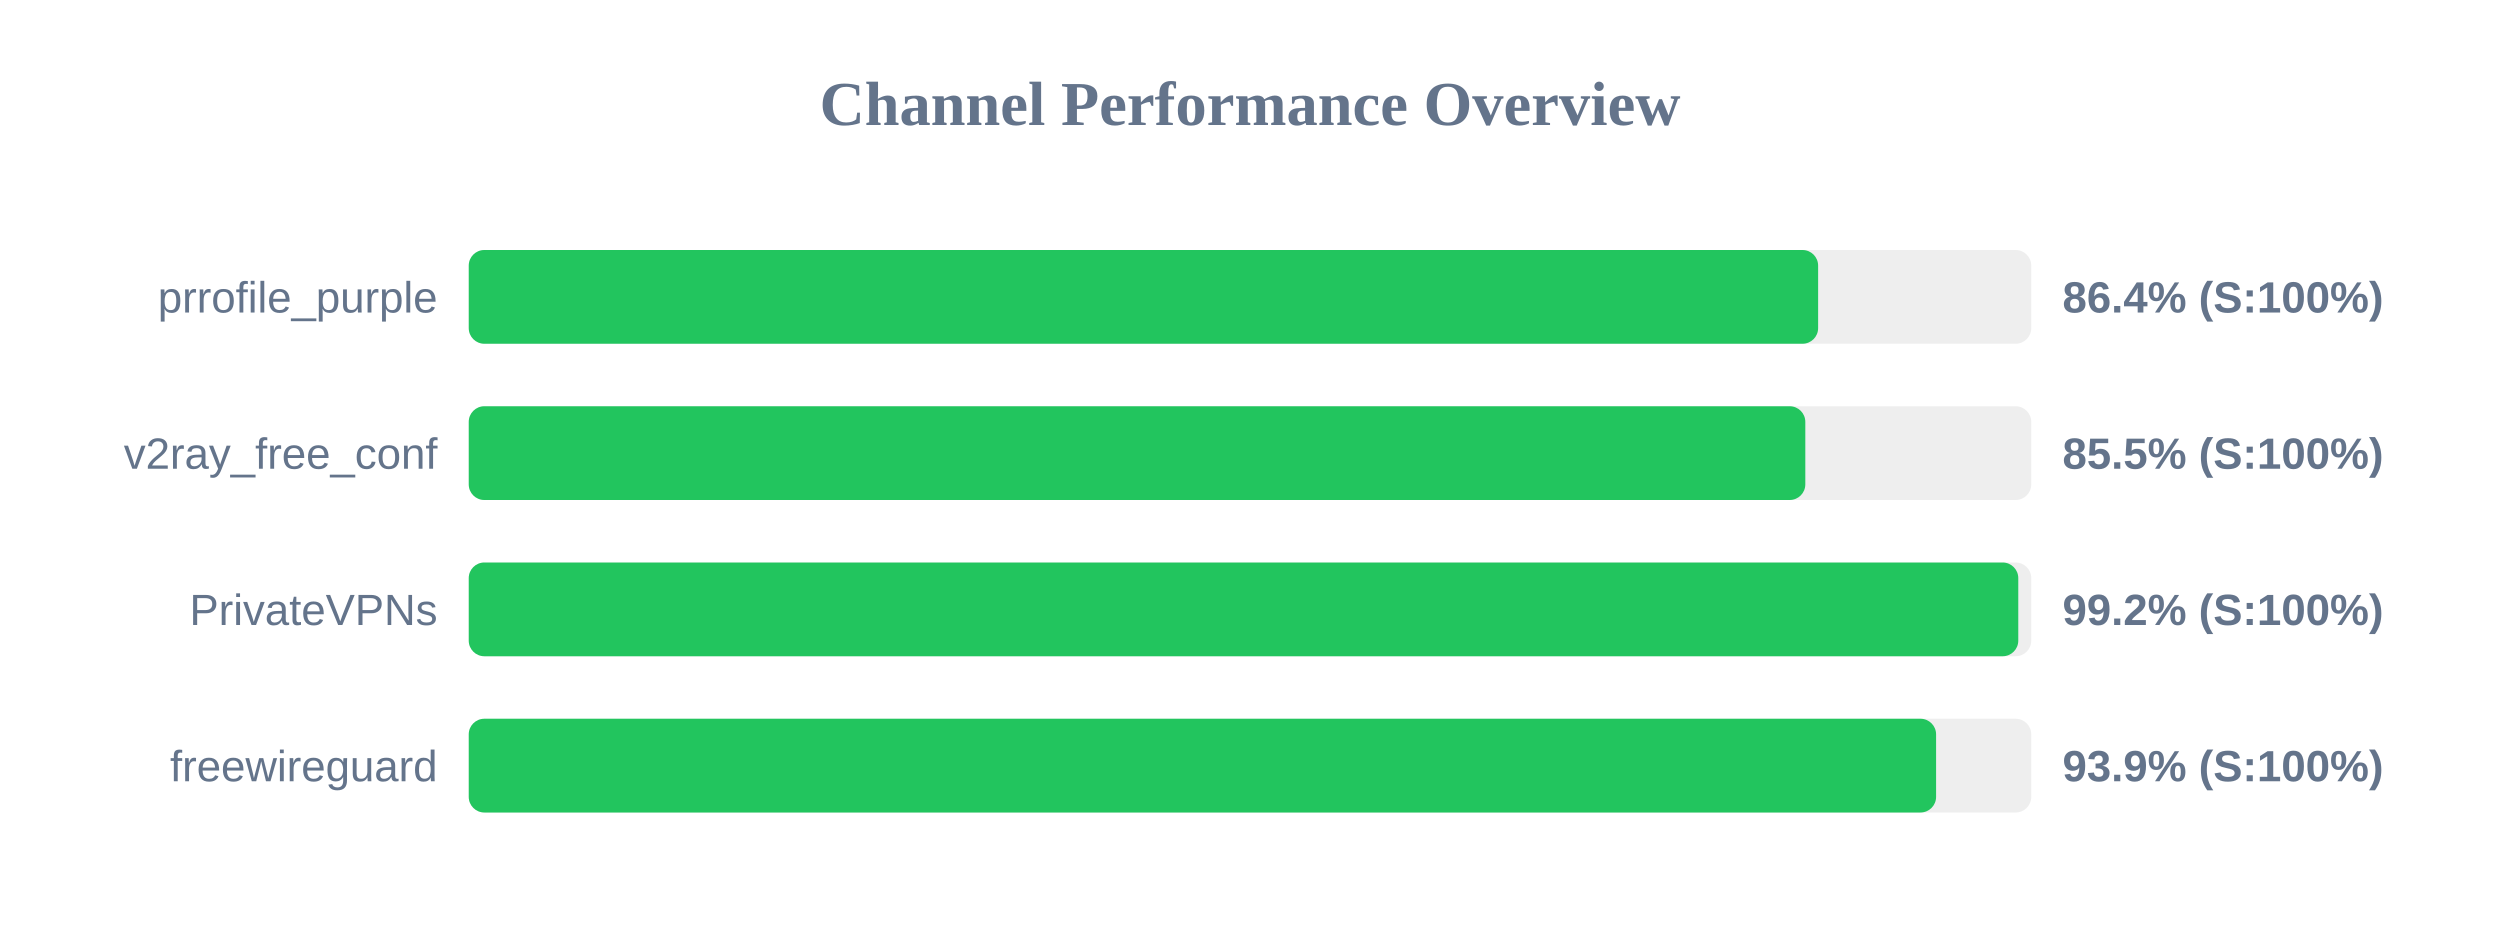
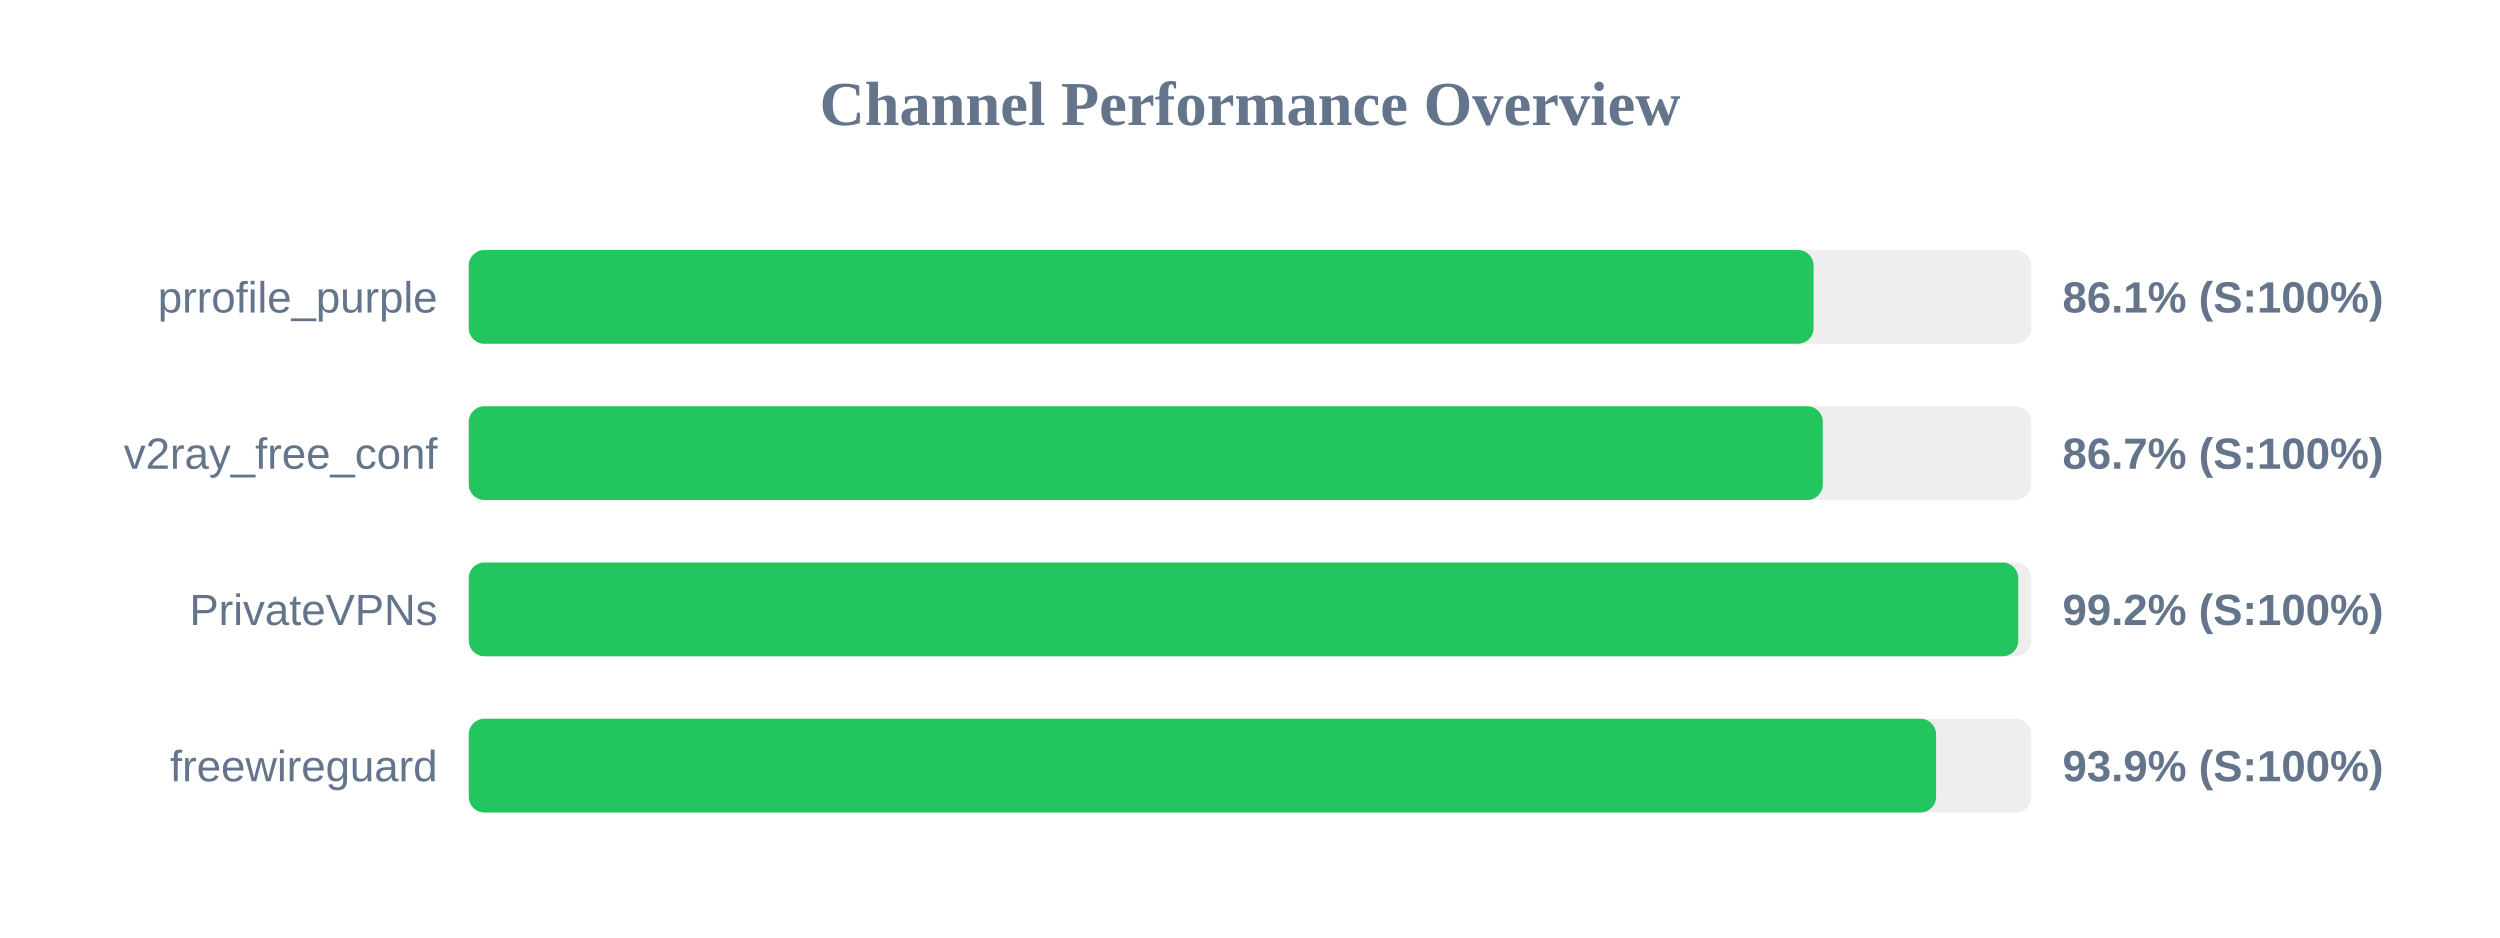
<svg xmlns="http://www.w3.org/2000/svg" width="800" height="300" version="1.1">
  <style>
        .row { font: 14px Arial; fill: #64748b; }
        .score { font: bold 14px Arial; fill: #64748b; }
    </style>
  <text x="400" y="40" text-anchor="middle" font-size="20px" font-weight="bold" fill="#64748b">Channel Performance Overview</text>
  <rect x="150" y="80" width="500" height="30" fill="#eee" rx="5" />
-   <rect x="150" y="80" width="431.8" height="30" fill="#22c55e" rx="5" />
+   <rect x="150" y="80" width="430.35" height="30" fill="#22c55e" rx="5" />
  <text x="140" y="100" text-anchor="end" class="row">prrofile_purple</text>
-   <text x="660" y="100" text-anchor="start" class="score">86.4% (S:100%)</text>
+   <text x="660" y="100" text-anchor="start" class="score">86.1% (S:100%)</text>
  <rect x="150" y="130" width="500" height="30" fill="#eee" rx="5" />
-   <rect x="150" y="130" width="427.7" height="30" fill="#22c55e" rx="5" />
+   <rect x="150" y="130" width="433.3" height="30" fill="#22c55e" rx="5" />
  <text x="140" y="150" text-anchor="end" class="row">v2ray_free_conf</text>
-   <text x="660" y="150" text-anchor="start" class="score">85.5% (S:100%)</text>
+   <text x="660" y="150" text-anchor="start" class="score">86.7% (S:100%)</text>
  <rect x="150" y="180" width="500" height="30" fill="#eee" rx="5" />
  <rect x="150" y="180" width="495.85" height="30" fill="#22c55e" rx="5" />
  <text x="140" y="200" text-anchor="end" class="row">PrivateVPNs</text>
  <text x="660" y="200" text-anchor="start" class="score">99.2% (S:100%)</text>
  <rect x="150" y="230" width="500" height="30" fill="#eee" rx="5" />
  <rect x="150" y="230" width="469.55" height="30" fill="#22c55e" rx="5" />
  <text x="140" y="250" text-anchor="end" class="row">freewireguard</text>
  <text x="660" y="250" text-anchor="start" class="score">93.9% (S:100%)</text>
</svg>
